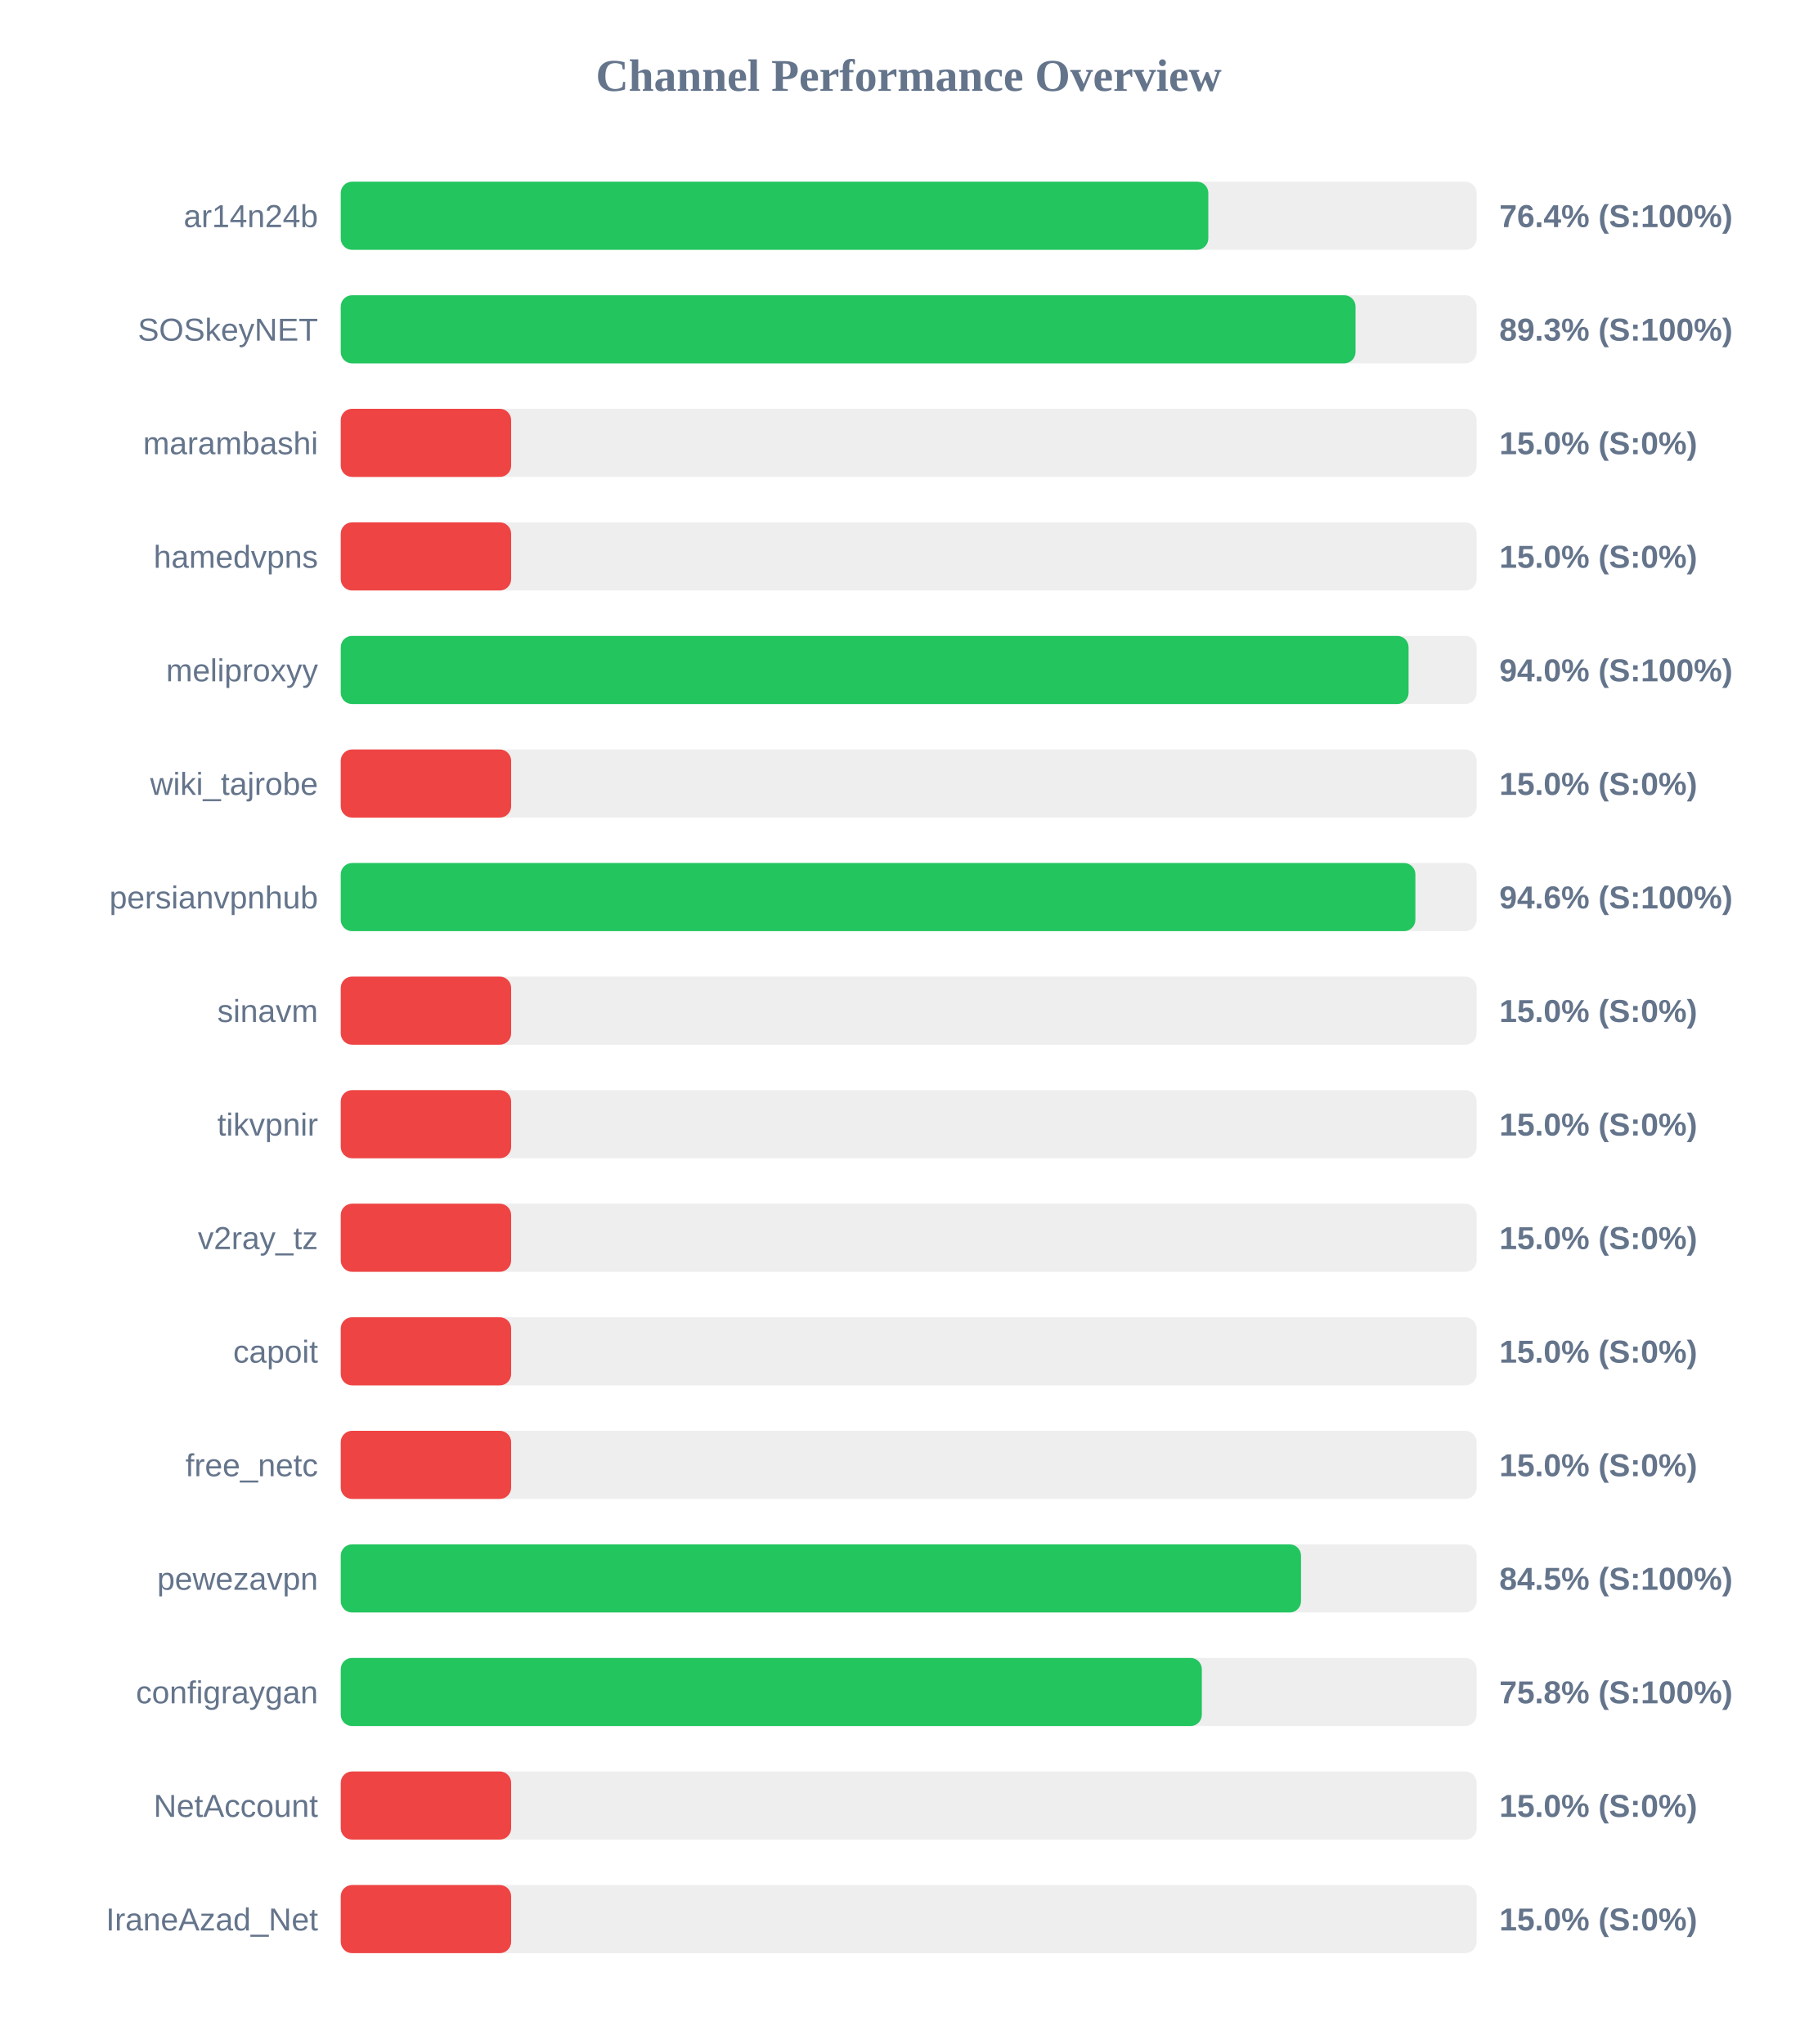
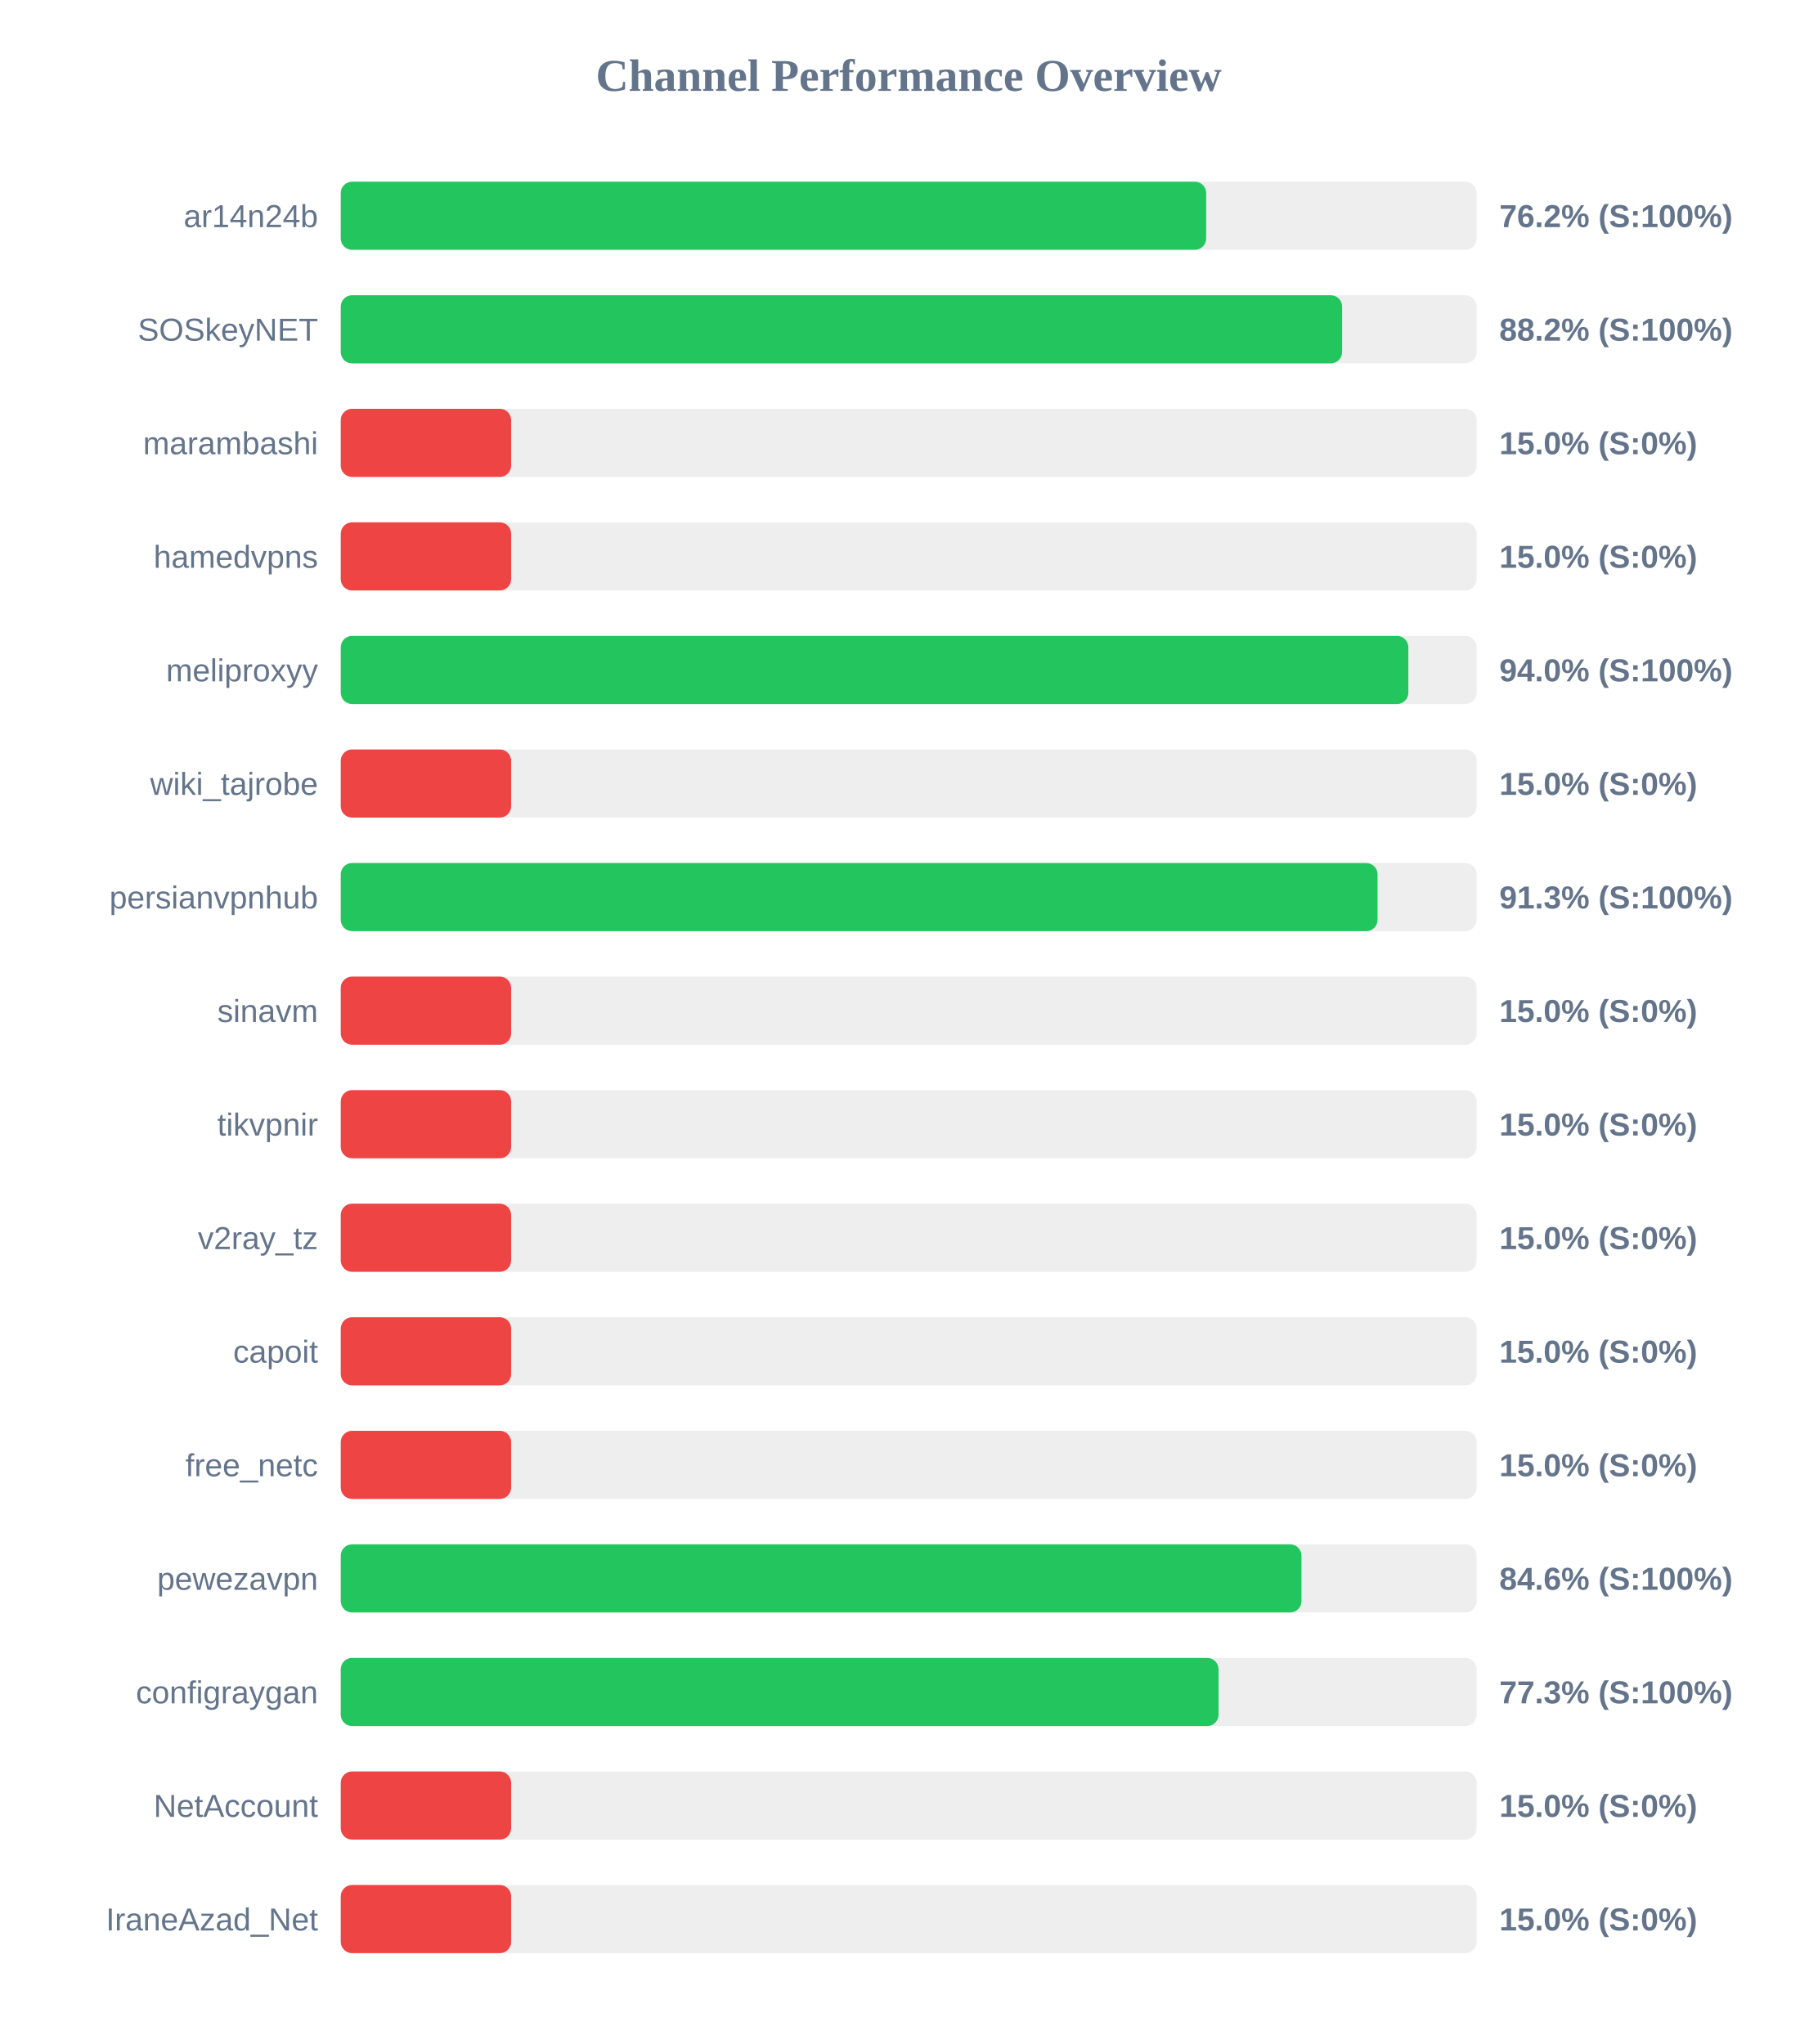
<svg xmlns="http://www.w3.org/2000/svg" width="800" height="900" version="1.1">
  <style>
        .row { font: 14px Arial; fill: #64748b; }
        .score { font: bold 14px Arial; fill: #64748b; }
    </style>
  <text x="400" y="40" text-anchor="middle" font-size="20px" font-weight="bold" fill="#64748b">Channel Performance Overview</text>
  <rect x="150" y="80" width="500" height="30" fill="#eee" rx="5" />
-   <rect x="150" y="80" width="381.9" height="30" fill="#22c55e" rx="5" />
+   <rect x="150" y="80" width="380.95" height="30" fill="#22c55e" rx="5" />
  <text x="140" y="100" text-anchor="end" class="row">ar14n24b</text>
-   <text x="660" y="100" text-anchor="start" class="score">76.4% (S:100%)</text>
+   <text x="660" y="100" text-anchor="start" class="score">76.2% (S:100%)</text>
  <rect x="150" y="130" width="500" height="30" fill="#eee" rx="5" />
-   <rect x="150" y="130" width="446.7" height="30" fill="#22c55e" rx="5" />
+   <rect x="150" y="130" width="440.8" height="30" fill="#22c55e" rx="5" />
  <text x="140" y="150" text-anchor="end" class="row">SOSkeyNET</text>
-   <text x="660" y="150" text-anchor="start" class="score">89.3% (S:100%)</text>
+   <text x="660" y="150" text-anchor="start" class="score">88.2% (S:100%)</text>
  <rect x="150" y="180" width="500" height="30" fill="#eee" rx="5" />
  <rect x="150" y="180" width="75.0" height="30" fill="#ef4444" rx="5" />
  <text x="140" y="200" text-anchor="end" class="row">marambashi</text>
  <text x="660" y="200" text-anchor="start" class="score">15.0% (S:0%)</text>
  <rect x="150" y="230" width="500" height="30" fill="#eee" rx="5" />
  <rect x="150" y="230" width="75.0" height="30" fill="#ef4444" rx="5" />
  <text x="140" y="250" text-anchor="end" class="row">hamedvpns</text>
  <text x="660" y="250" text-anchor="start" class="score">15.0% (S:0%)</text>
  <rect x="150" y="280" width="500" height="30" fill="#eee" rx="5" />
-   <rect x="150" y="280" width="470.05" height="30" fill="#22c55e" rx="5" />
+   <rect x="150" y="280" width="469.95" height="30" fill="#22c55e" rx="5" />
  <text x="140" y="300" text-anchor="end" class="row">meliproxyy</text>
  <text x="660" y="300" text-anchor="start" class="score">94.0% (S:100%)</text>
  <rect x="150" y="330" width="500" height="30" fill="#eee" rx="5" />
  <rect x="150" y="330" width="75.0" height="30" fill="#ef4444" rx="5" />
  <text x="140" y="350" text-anchor="end" class="row">wiki_tajrobe</text>
  <text x="660" y="350" text-anchor="start" class="score">15.0% (S:0%)</text>
  <rect x="150" y="380" width="500" height="30" fill="#eee" rx="5" />
-   <rect x="150" y="380" width="473.05" height="30" fill="#22c55e" rx="5" />
+   <rect x="150" y="380" width="456.4" height="30" fill="#22c55e" rx="5" />
  <text x="140" y="400" text-anchor="end" class="row">persianvpnhub</text>
-   <text x="660" y="400" text-anchor="start" class="score">94.6% (S:100%)</text>
+   <text x="660" y="400" text-anchor="start" class="score">91.3% (S:100%)</text>
  <rect x="150" y="430" width="500" height="30" fill="#eee" rx="5" />
  <rect x="150" y="430" width="75.0" height="30" fill="#ef4444" rx="5" />
  <text x="140" y="450" text-anchor="end" class="row">sinavm</text>
  <text x="660" y="450" text-anchor="start" class="score">15.0% (S:0%)</text>
  <rect x="150" y="480" width="500" height="30" fill="#eee" rx="5" />
  <rect x="150" y="480" width="75.0" height="30" fill="#ef4444" rx="5" />
  <text x="140" y="500" text-anchor="end" class="row">tikvpnir</text>
  <text x="660" y="500" text-anchor="start" class="score">15.0% (S:0%)</text>
  <rect x="150" y="530" width="500" height="30" fill="#eee" rx="5" />
  <rect x="150" y="530" width="75.0" height="30" fill="#ef4444" rx="5" />
  <text x="140" y="550" text-anchor="end" class="row">v2ray_tz</text>
  <text x="660" y="550" text-anchor="start" class="score">15.0% (S:0%)</text>
  <rect x="150" y="580" width="500" height="30" fill="#eee" rx="5" />
  <rect x="150" y="580" width="75.0" height="30" fill="#ef4444" rx="5" />
  <text x="140" y="600" text-anchor="end" class="row">capoit</text>
  <text x="660" y="600" text-anchor="start" class="score">15.0% (S:0%)</text>
  <rect x="150" y="630" width="500" height="30" fill="#eee" rx="5" />
  <rect x="150" y="630" width="75.0" height="30" fill="#ef4444" rx="5" />
  <text x="140" y="650" text-anchor="end" class="row">free_netc</text>
  <text x="660" y="650" text-anchor="start" class="score">15.0% (S:0%)</text>
  <rect x="150" y="680" width="500" height="30" fill="#eee" rx="5" />
-   <rect x="150" y="680" width="422.7" height="30" fill="#22c55e" rx="5" />
+   <rect x="150" y="680" width="422.9" height="30" fill="#22c55e" rx="5" />
  <text x="140" y="700" text-anchor="end" class="row">pewezavpn</text>
-   <text x="660" y="700" text-anchor="start" class="score">84.5% (S:100%)</text>
+   <text x="660" y="700" text-anchor="start" class="score">84.6% (S:100%)</text>
  <rect x="150" y="730" width="500" height="30" fill="#eee" rx="5" />
-   <rect x="150" y="730" width="379.05" height="30" fill="#22c55e" rx="5" />
+   <rect x="150" y="730" width="386.4" height="30" fill="#22c55e" rx="5" />
  <text x="140" y="750" text-anchor="end" class="row">configraygan</text>
-   <text x="660" y="750" text-anchor="start" class="score">75.8% (S:100%)</text>
+   <text x="660" y="750" text-anchor="start" class="score">77.3% (S:100%)</text>
  <rect x="150" y="780" width="500" height="30" fill="#eee" rx="5" />
  <rect x="150" y="780" width="75.0" height="30" fill="#ef4444" rx="5" />
  <text x="140" y="800" text-anchor="end" class="row">NetAccount</text>
  <text x="660" y="800" text-anchor="start" class="score">15.0% (S:0%)</text>
  <rect x="150" y="830" width="500" height="30" fill="#eee" rx="5" />
  <rect x="150" y="830" width="75.0" height="30" fill="#ef4444" rx="5" />
  <text x="140" y="850" text-anchor="end" class="row">IraneAzad_Net</text>
  <text x="660" y="850" text-anchor="start" class="score">15.0% (S:0%)</text>
</svg>
